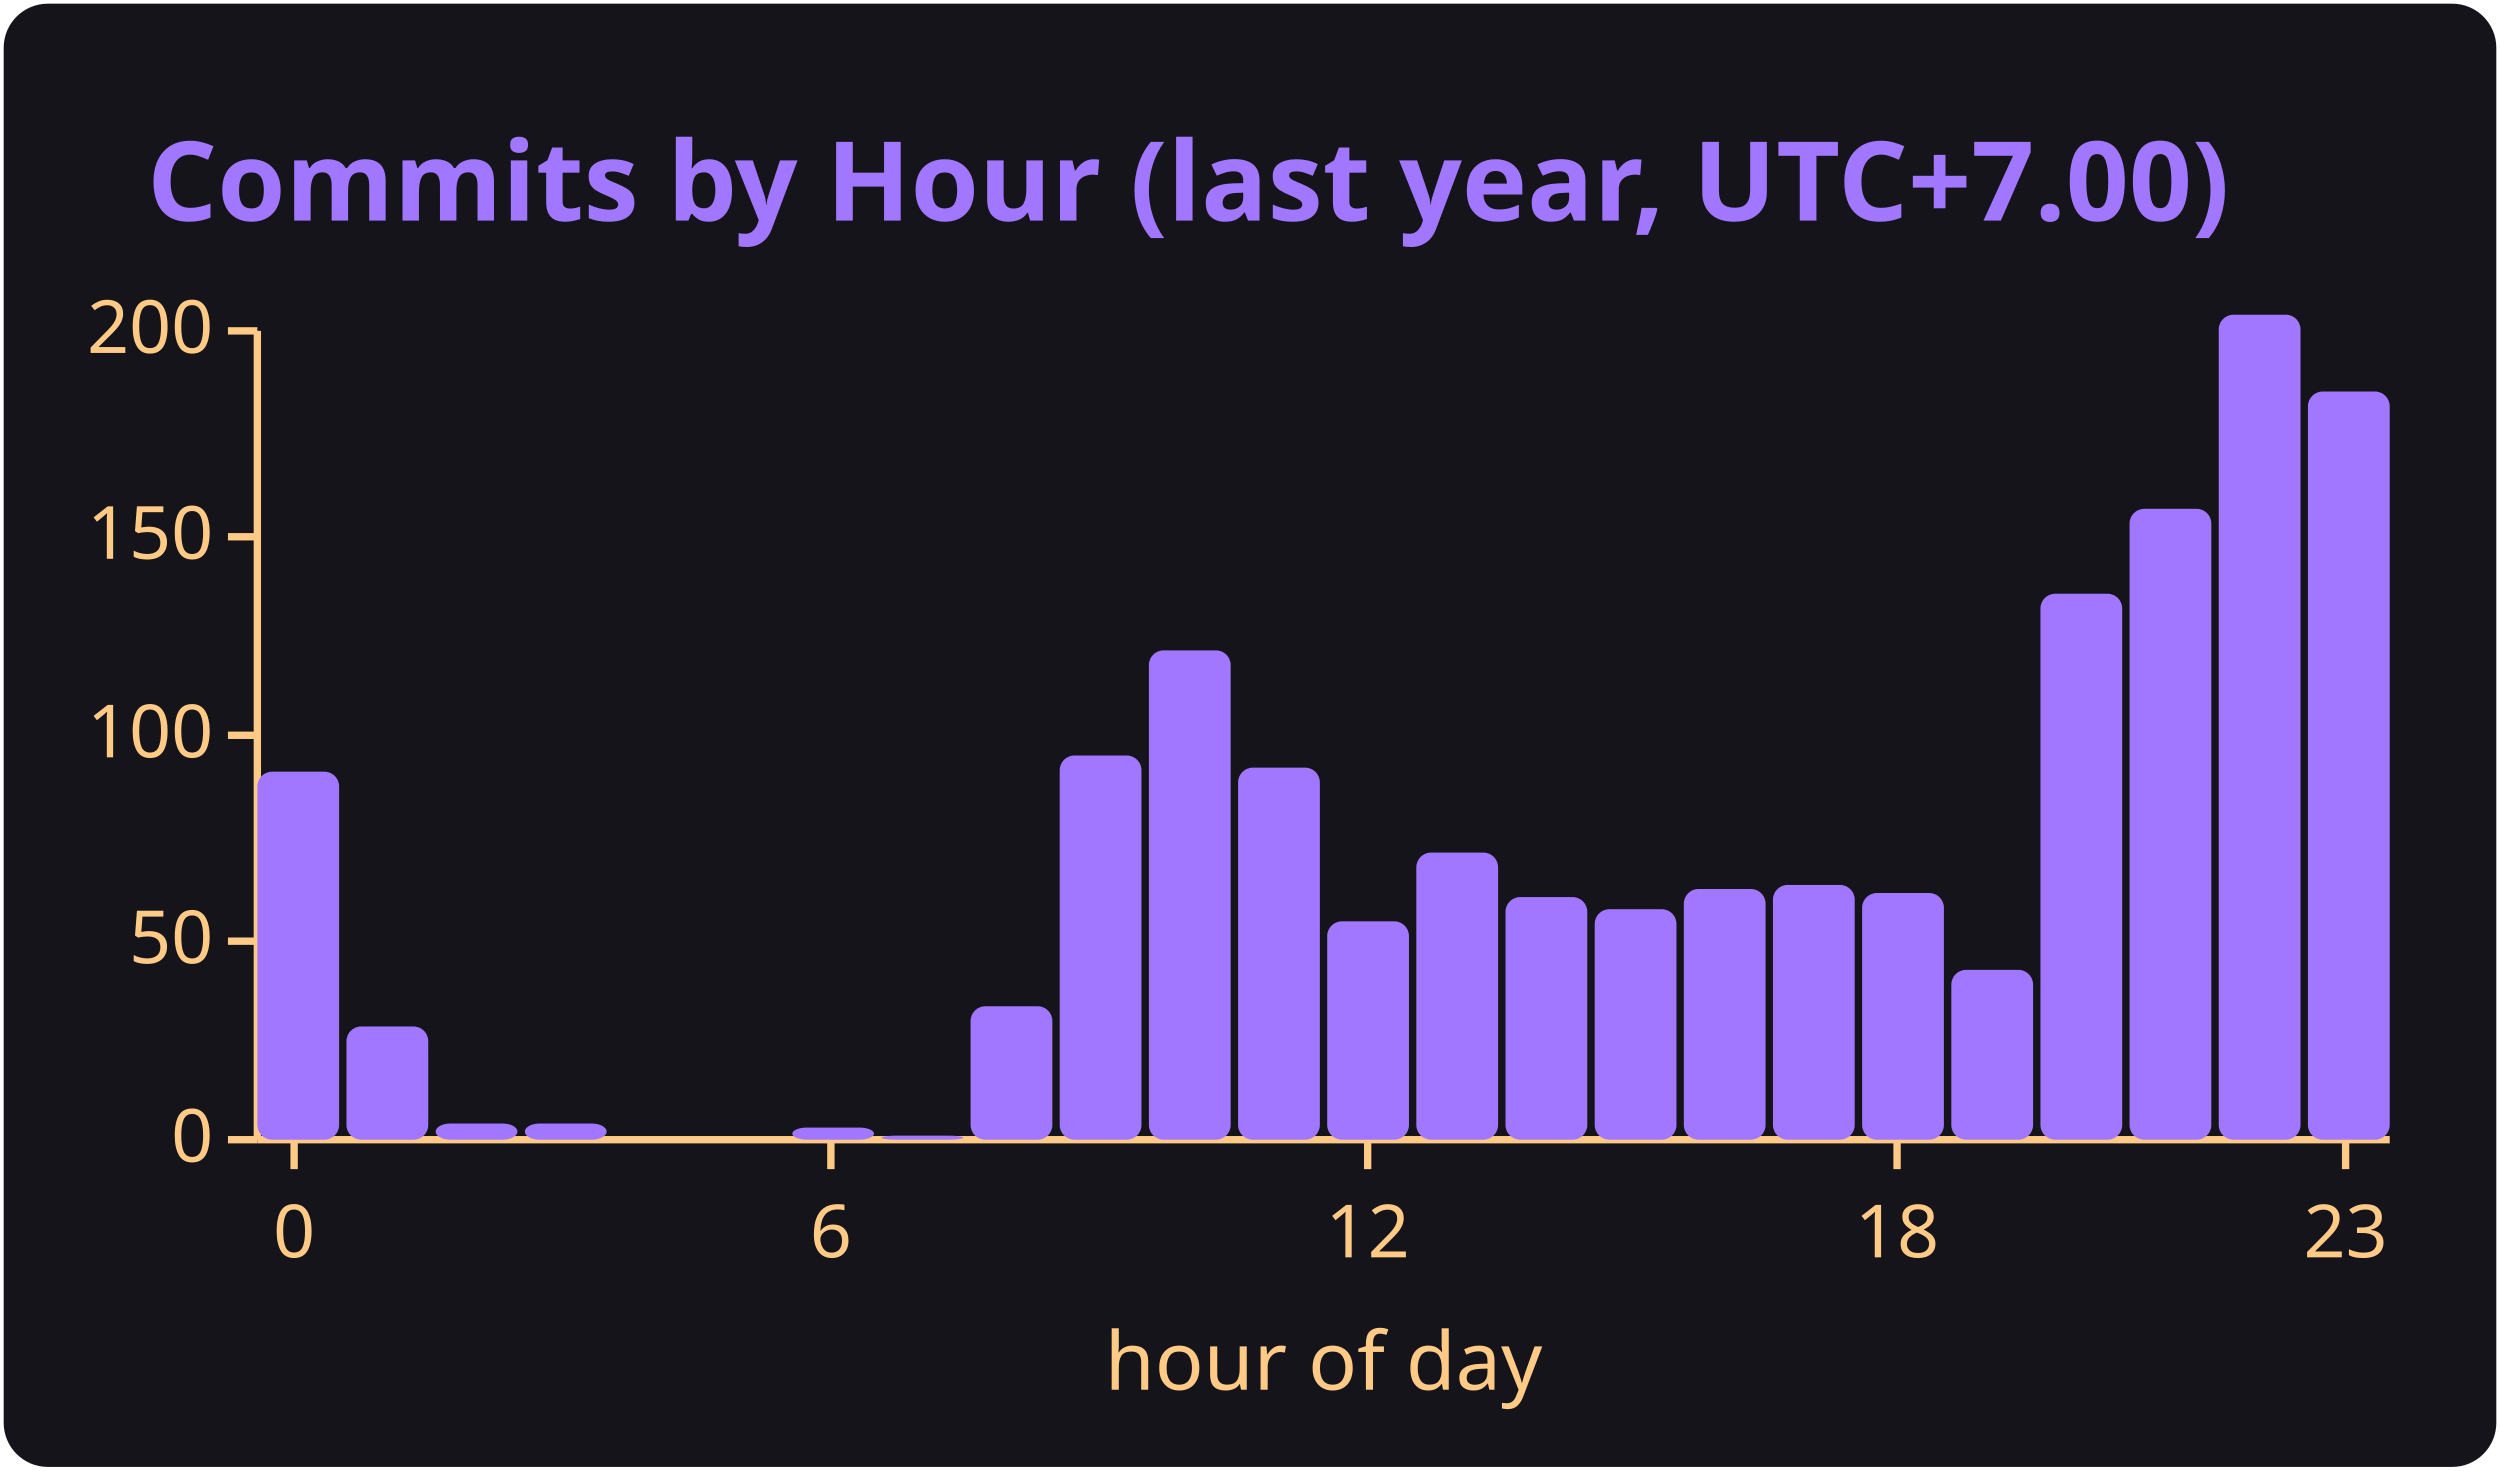
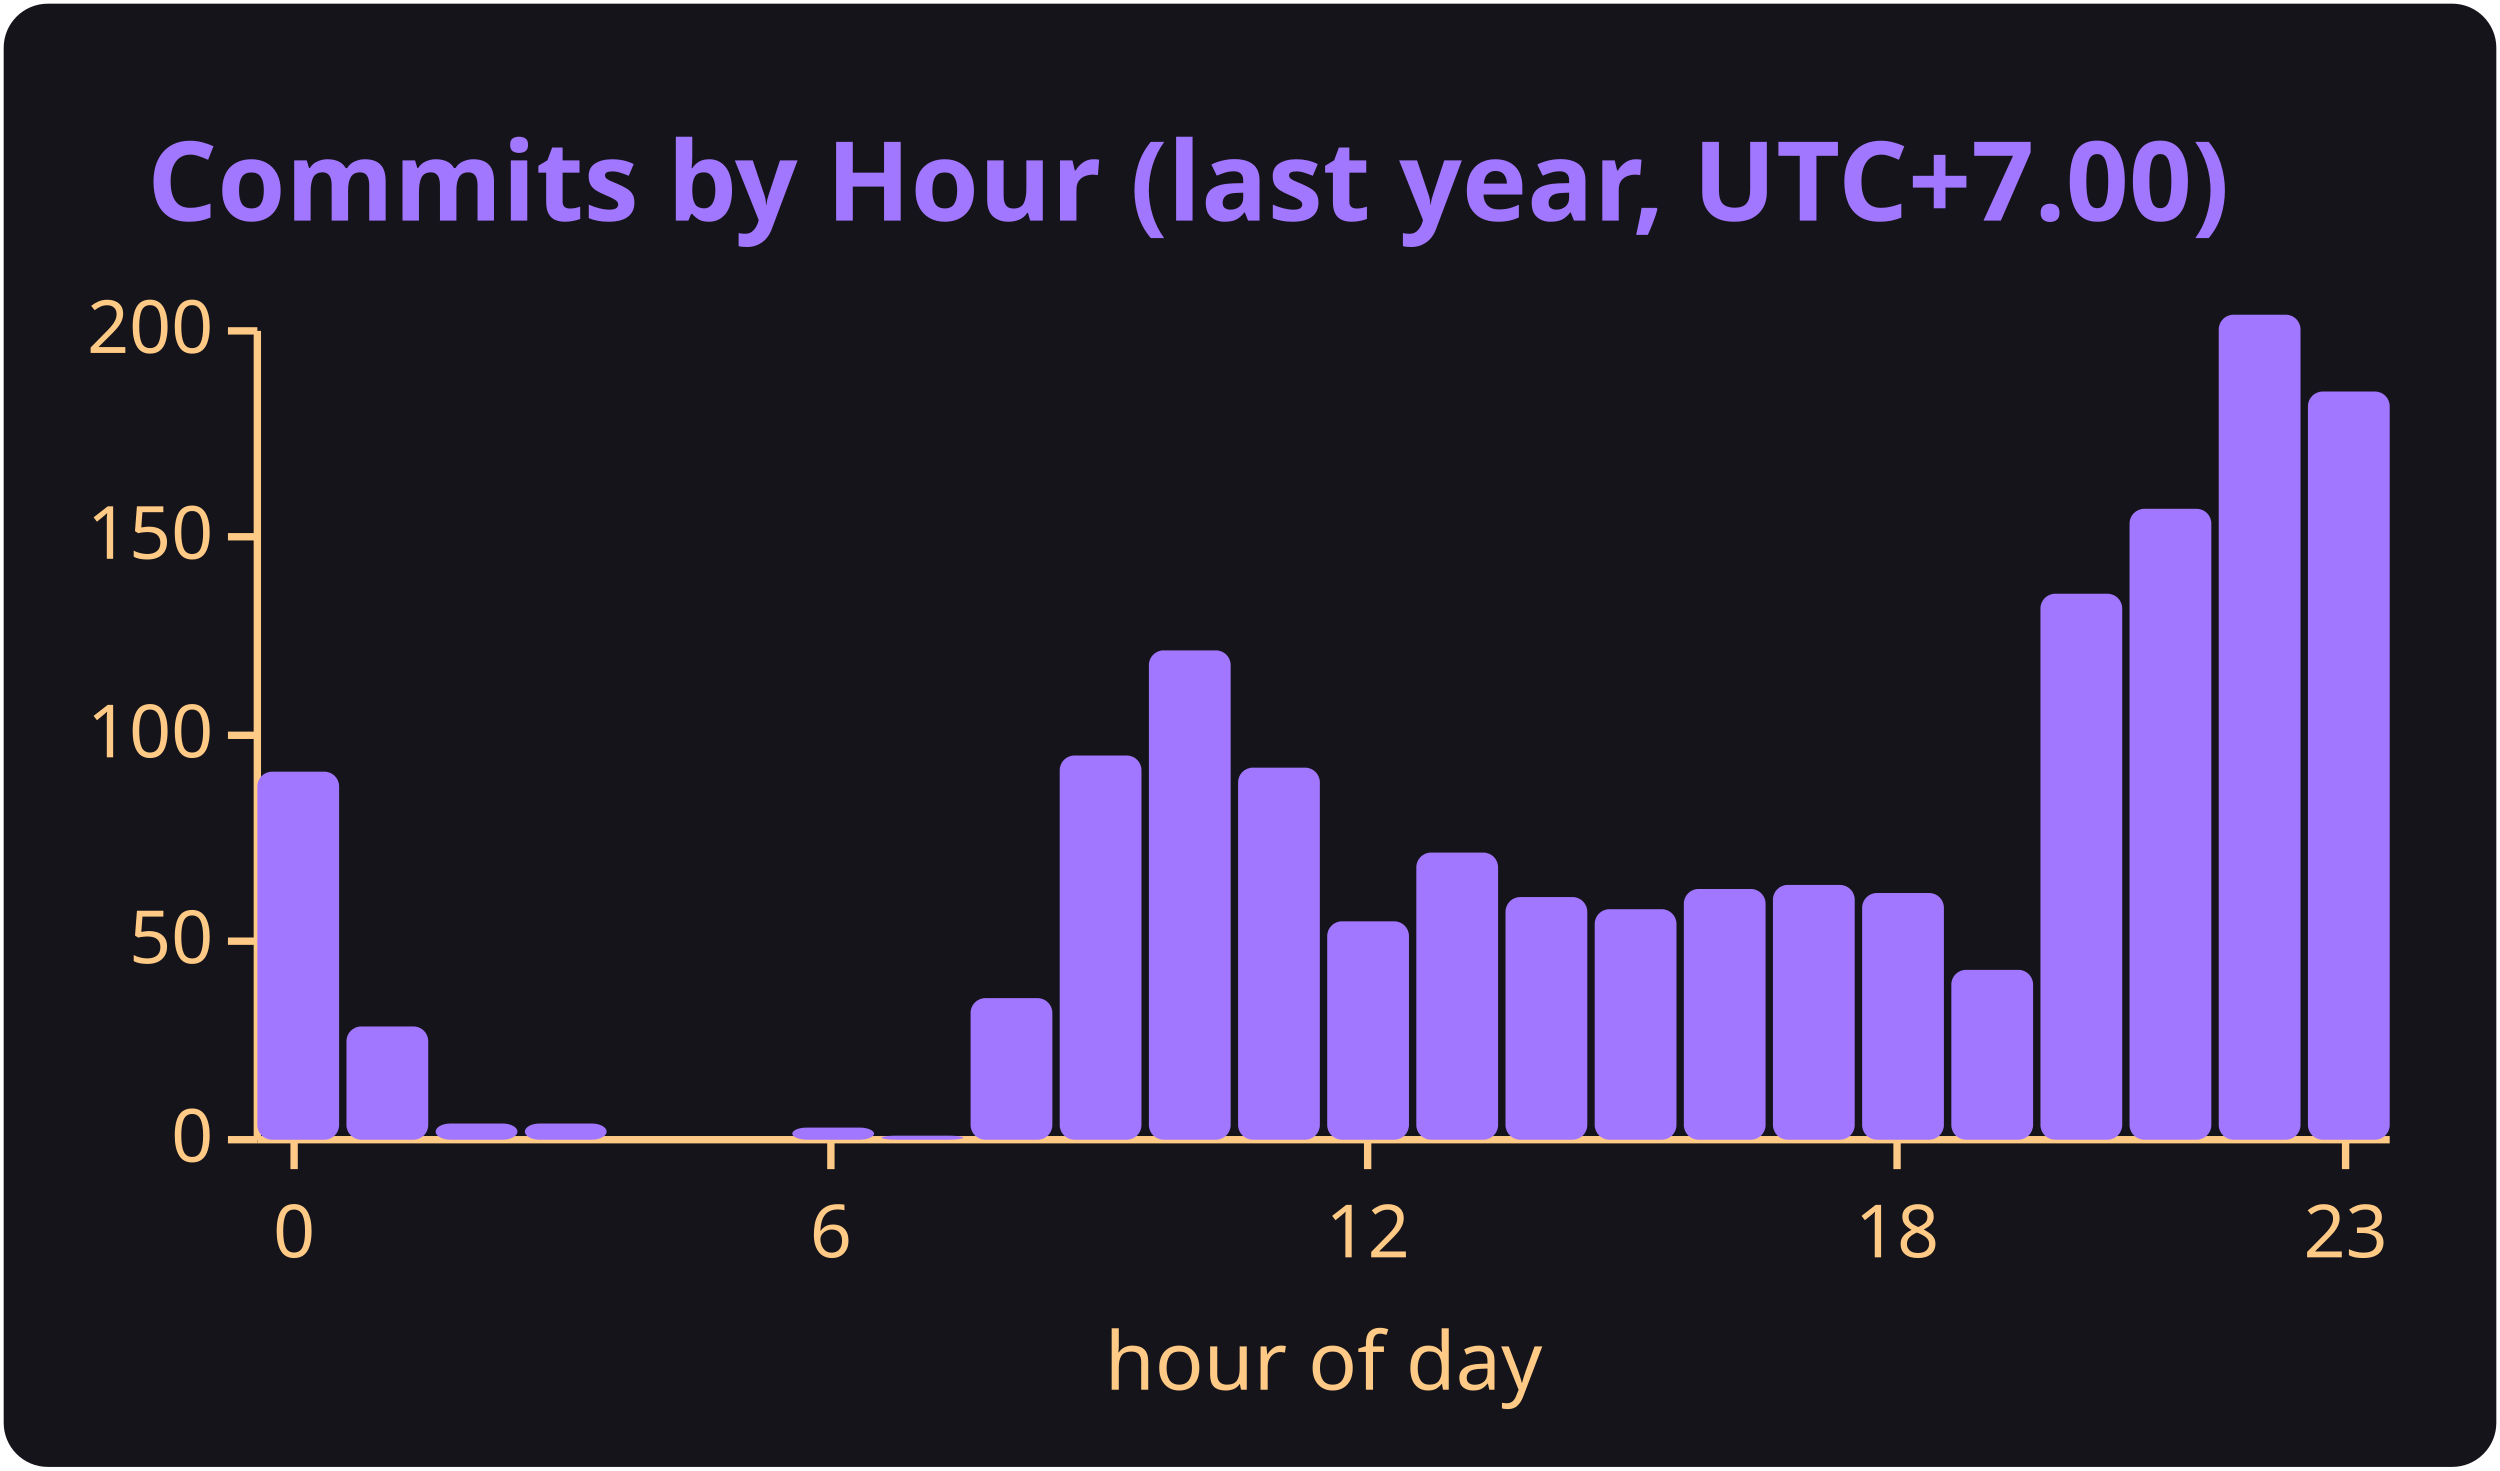
<svg xmlns="http://www.w3.org/2000/svg" width="340" height="200" viewBox="0 0 340 200" font-family="'Segoe UI', Ubuntu, Sans-Serif">
  <rect x="0.5" y="0.5" width="339" height="199" rx="6" fill="#15141b" stroke="#000000" stroke-opacity="0.00" />
  <text x="20" y="30" font-size="15" font-weight="600" fill="#a277ff">Commits by Hour (last year, UTC+7.00)</text>
  <line x1="35" y1="45" x2="35" y2="155" stroke="#ffca85" />
  <line x1="31" y1="155" x2="35" y2="155" stroke="#ffca85" />
  <text x="29" y="158" font-size="10" fill="#ffca85" text-anchor="end">0</text>
  <line x1="31" y1="128" x2="35" y2="128" stroke="#ffca85" />
  <text x="29" y="131" font-size="10" fill="#ffca85" text-anchor="end">50</text>
  <line x1="31" y1="100" x2="35" y2="100" stroke="#ffca85" />
  <text x="29" y="103" font-size="10" fill="#ffca85" text-anchor="end">100</text>
  <line x1="31" y1="73" x2="35" y2="73" stroke="#ffca85" />
  <text x="29" y="76" font-size="10" fill="#ffca85" text-anchor="end">150</text>
  <line x1="31" y1="45" x2="35" y2="45" stroke="#ffca85" />
  <text x="29" y="48" font-size="10" fill="#ffca85" text-anchor="end">200</text>
  <line x1="35" y1="155" x2="325" y2="155" stroke="#ffca85" />
  <line x1="40" y1="155" x2="40" y2="159" stroke="#ffca85" />
  <text x="40" y="171" font-size="10" fill="#ffca85" text-anchor="middle">0</text>
  <line x1="113" y1="155" x2="113" y2="159" stroke="#ffca85" />
  <text x="113" y="171" font-size="10" fill="#ffca85" text-anchor="middle">6</text>
  <line x1="186" y1="155" x2="186" y2="159" stroke="#ffca85" />
  <text x="186" y="171" font-size="10" fill="#ffca85" text-anchor="middle">12</text>
  <line x1="258" y1="155" x2="258" y2="159" stroke="#ffca85" />
  <text x="258" y="171" font-size="10" fill="#ffca85" text-anchor="middle">18</text>
  <line x1="319" y1="155" x2="319" y2="159" stroke="#ffca85" />
  <text x="319" y="171" font-size="10" fill="#ffca85" text-anchor="middle">23</text>
  <rect x="35.00" y="104.95" width="11.12" height="50.05" rx="2" fill="#a277ff" />
  <rect x="47.12" y="139.60" width="11.12" height="15.40" rx="2" fill="#a277ff" />
  <rect x="59.25" y="152.80" width="11.12" height="2.20" rx="2" fill="#a277ff" />
  <rect x="71.38" y="152.80" width="11.12" height="2.20" rx="2" fill="#a277ff" />
  <rect x="83.50" y="155.00" width="11.12" height="0.00" rx="2" fill="#a277ff" />
  <rect x="95.62" y="155.00" width="11.12" height="0.00" rx="2" fill="#a277ff" />
  <rect x="107.75" y="153.35" width="11.12" height="1.65" rx="2" fill="#a277ff" />
  <rect x="119.88" y="154.45" width="11.12" height="0.55" rx="2" fill="#a277ff" />
-   <rect x="132.00" y="136.85" width="11.12" height="18.15" rx="2" fill="#a277ff" />
+   <rect x="132.00" y="135.75" width="11.12" height="19.25" rx="2" fill="#a277ff" />
  <rect x="144.12" y="102.75" width="11.12" height="52.25" rx="2" fill="#a277ff" />
  <rect x="156.25" y="88.45" width="11.12" height="66.55" rx="2" fill="#a277ff" />
  <rect x="168.38" y="104.40" width="11.12" height="50.60" rx="2" fill="#a277ff" />
  <rect x="180.50" y="125.30" width="11.12" height="29.70" rx="2" fill="#a277ff" />
  <rect x="192.62" y="115.95" width="11.12" height="39.05" rx="2" fill="#a277ff" />
  <rect x="204.75" y="122.00" width="11.12" height="33.00" rx="2" fill="#a277ff" />
  <rect x="216.88" y="123.65" width="11.12" height="31.35" rx="2" fill="#a277ff" />
  <rect x="229.00" y="120.90" width="11.12" height="34.10" rx="2" fill="#a277ff" />
  <rect x="241.12" y="120.35" width="11.12" height="34.65" rx="2" fill="#a277ff" />
  <rect x="253.25" y="121.45" width="11.12" height="33.55" rx="2" fill="#a277ff" />
  <rect x="265.38" y="131.90" width="11.12" height="23.10" rx="2" fill="#a277ff" />
  <rect x="277.50" y="80.75" width="11.12" height="74.25" rx="2" fill="#a277ff" />
  <rect x="289.62" y="69.20" width="11.12" height="85.80" rx="2" fill="#a277ff" />
  <rect x="301.75" y="42.80" width="11.12" height="112.20" rx="2" fill="#a277ff" />
  <rect x="313.88" y="53.25" width="11.12" height="101.75" rx="2" fill="#a277ff" />
  <text x="180" y="189" font-size="11" fill="#ffca85" text-anchor="middle">hour of day</text>
</svg>
